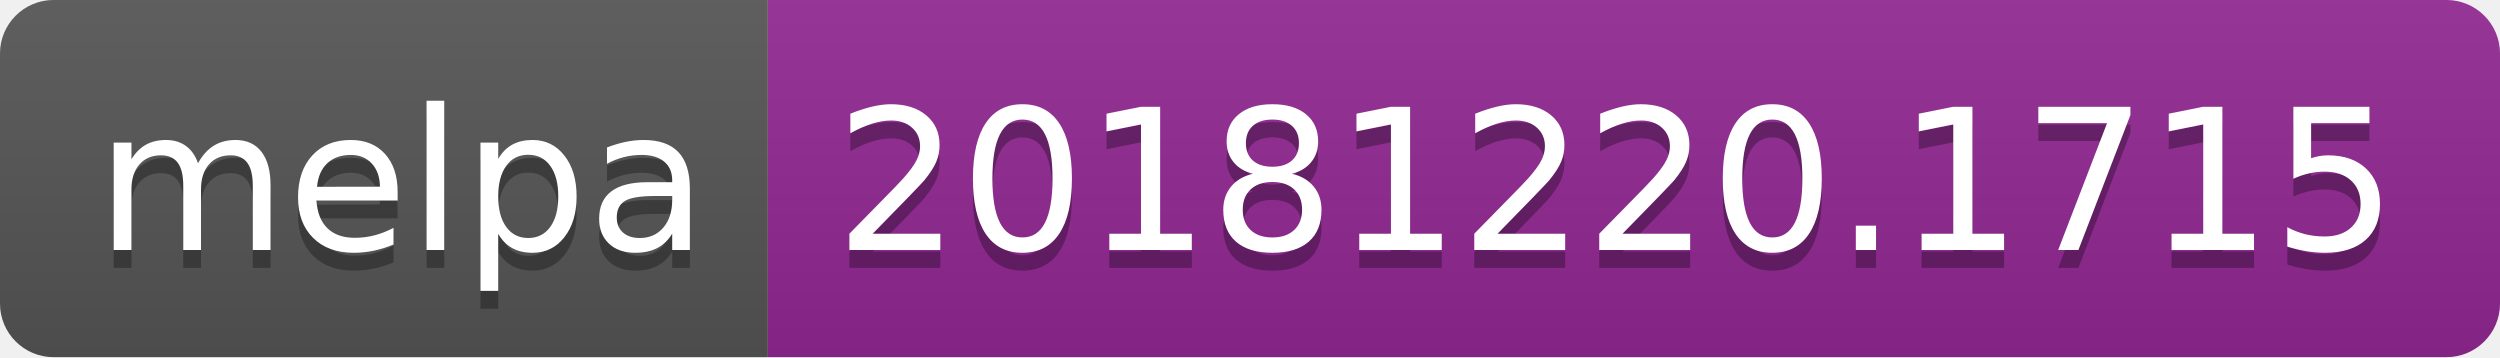
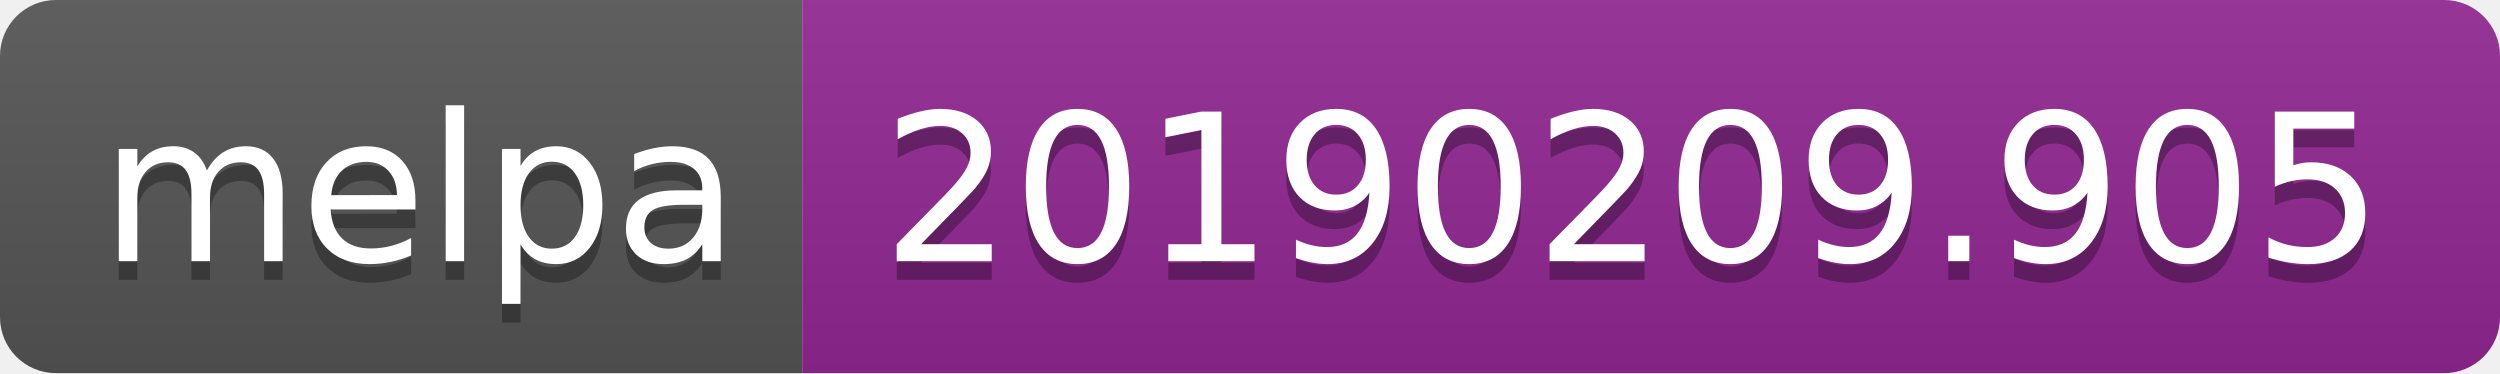
- <svg xmlns="http://www.w3.org/2000/svg" width="140" height="20">
+ <svg xmlns="http://www.w3.org/2000/svg" width="134" height="20">
  <linearGradient id="b" x2="0" y2="100%">
    <stop offset="0" stop-color="#bbb" stop-opacity=".1" />
    <stop offset="1" stop-opacity=".1" />
  </linearGradient>
  <clipPath id="a">
-     <rect width="140" height="20" rx="3" fill="#fff" />
+     <rect width="134" height="20" rx="3" fill="#fff" />
  </clipPath>
  <g clip-path="url(#a)">
    <path fill="#555" d="M0 0h43v20H0z" />
-     <path fill="#922793" d="M43 0h97v20H43z" />
-     <path fill="url(#b)" d="M0 0h140v20H0z" />
+     <path fill="#922793" d="M43 0h91v20H43z" />
+     <path fill="url(#b)" d="M0 0h134v20H0z" />
  </g>
  <g fill="#fff" text-anchor="middle" font-family="DejaVu Sans,Verdana,Geneva,sans-serif" font-size="110">
    <text x="225" y="150" fill="#010101" fill-opacity=".3" transform="scale(.1)" textLength="330">melpa</text>
    <text x="225" y="140" transform="scale(.1)" textLength="330">melpa</text>
-     <text x="905" y="150" fill="#010101" fill-opacity=".3" transform="scale(.1)" textLength="870">20181220.1715</text>
-     <text x="905" y="140" transform="scale(.1)" textLength="870">20181220.1715</text>
+     <text x="875" y="150" fill="#010101" fill-opacity=".3" transform="scale(.1)" textLength="810">20190209.905</text>
+     <text x="875" y="140" transform="scale(.1)" textLength="810">20190209.905</text>
  </g>
</svg>
